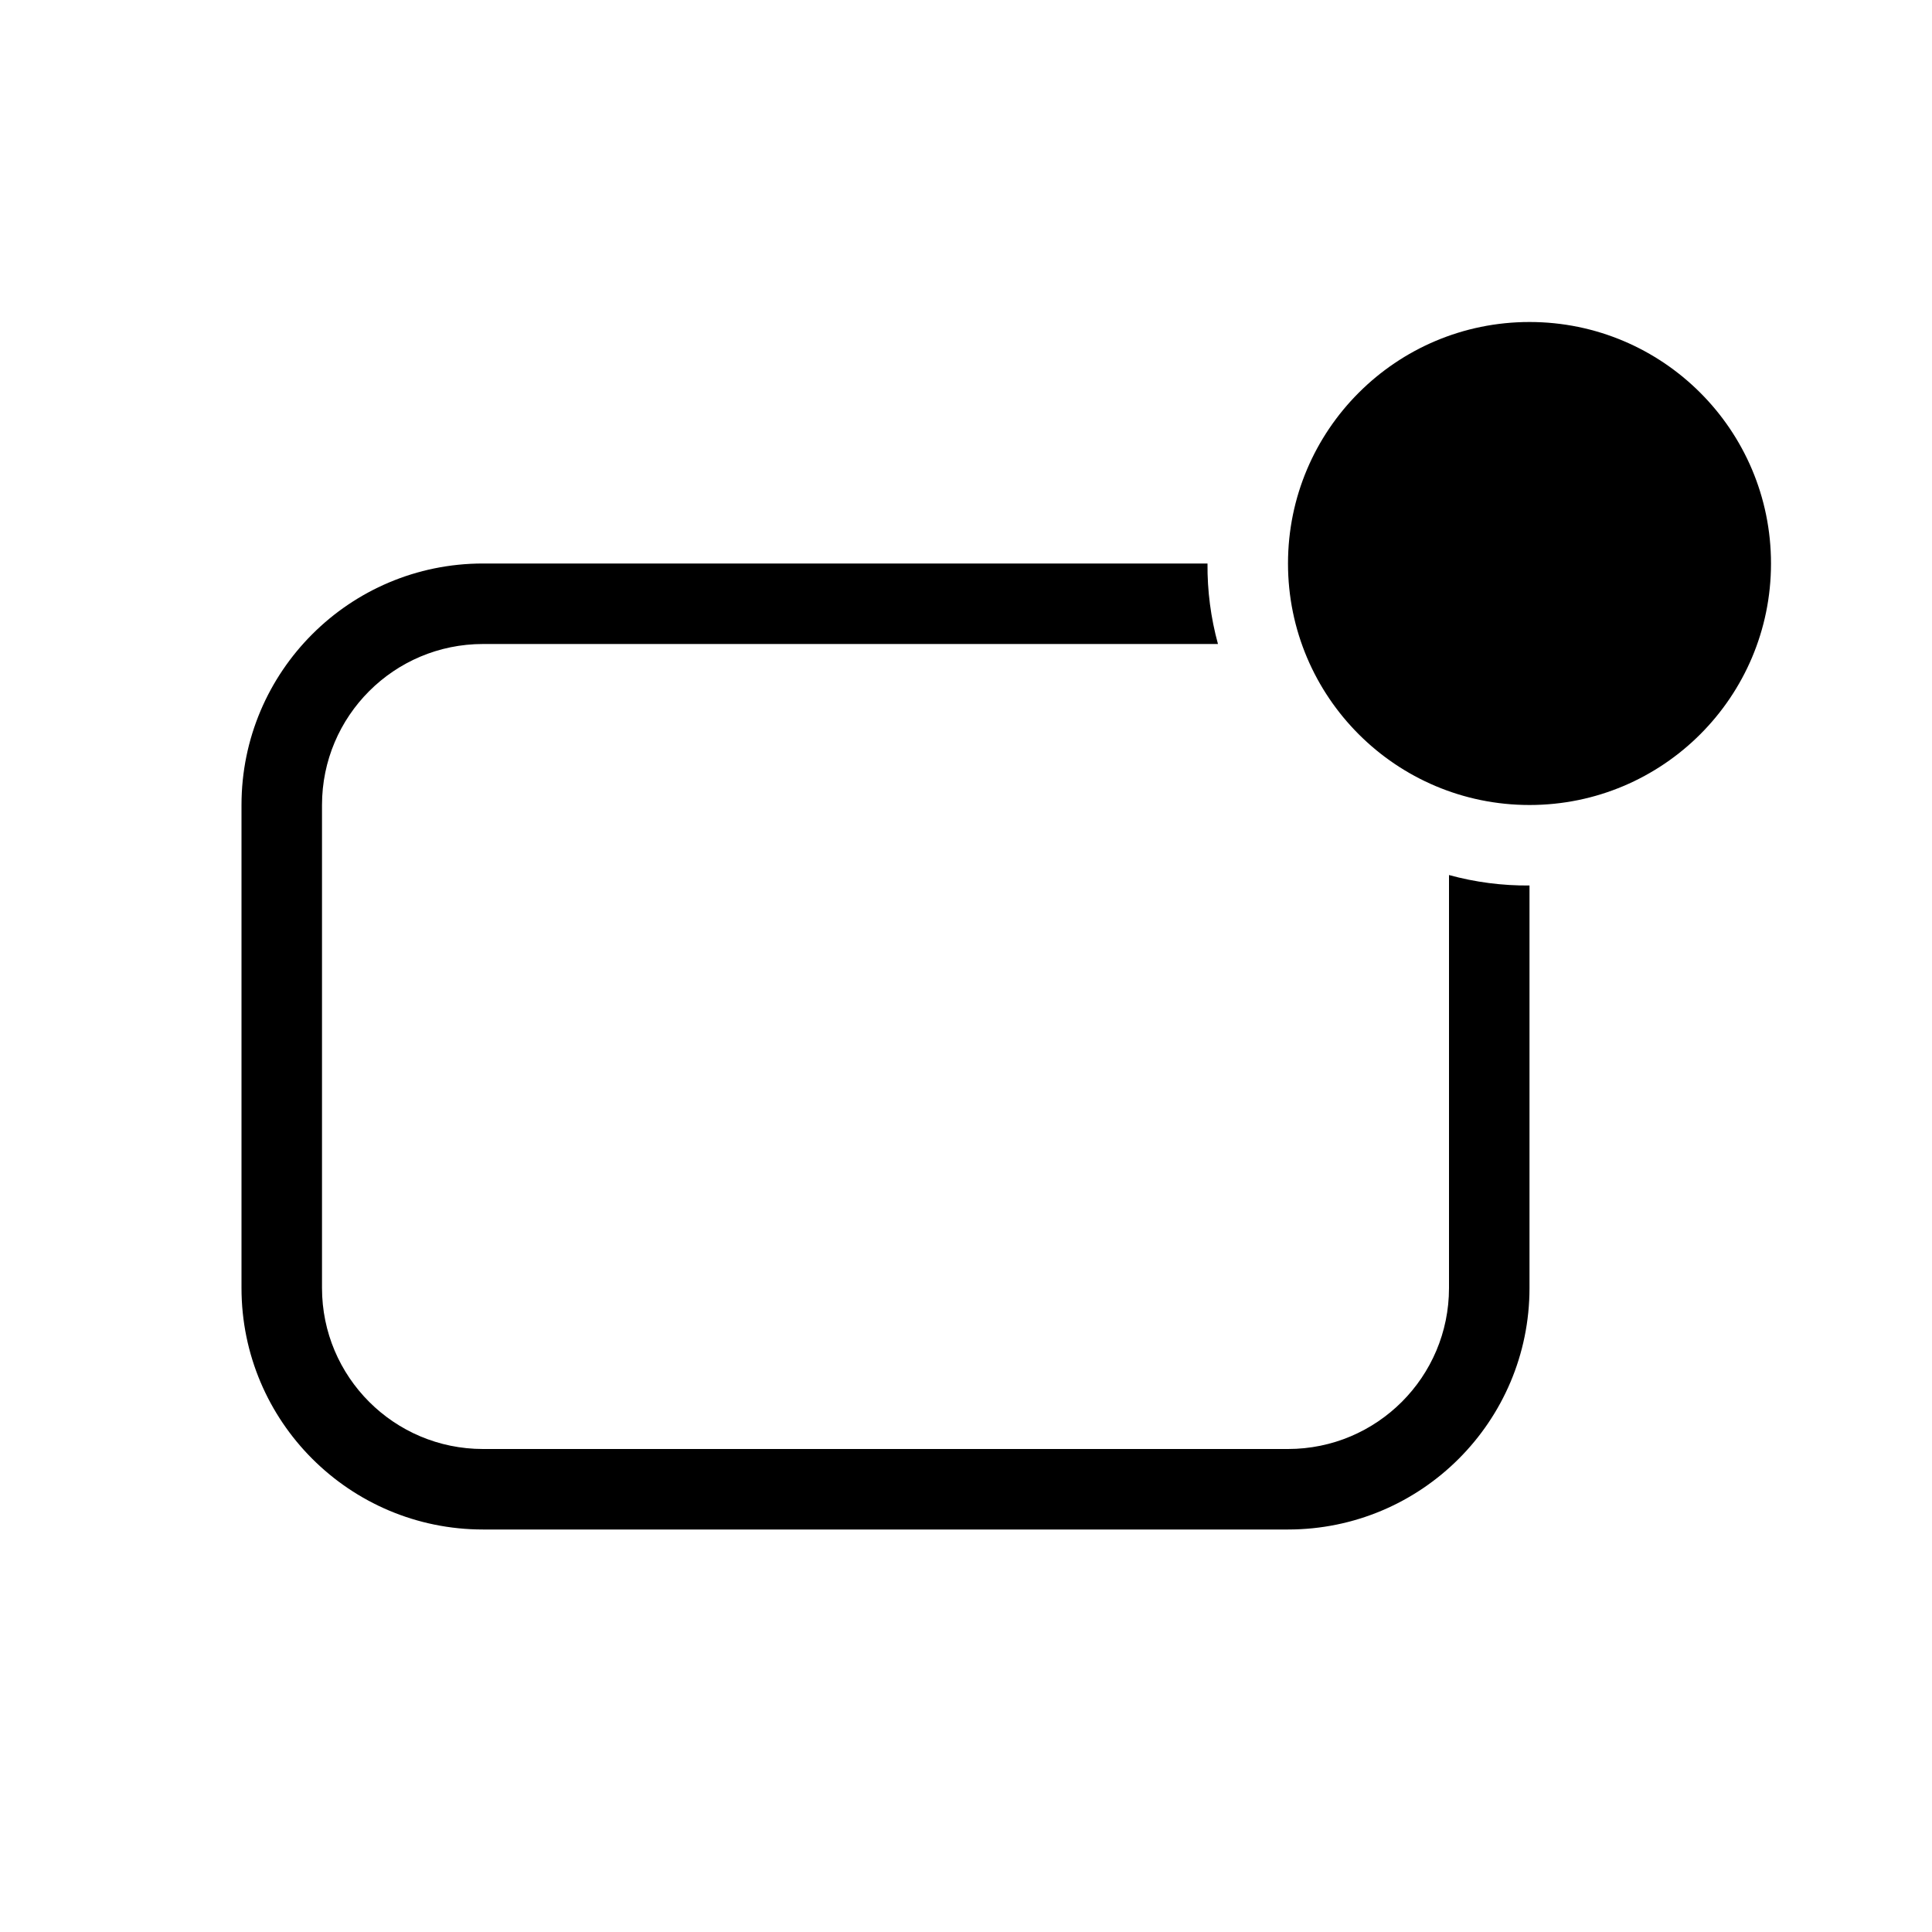
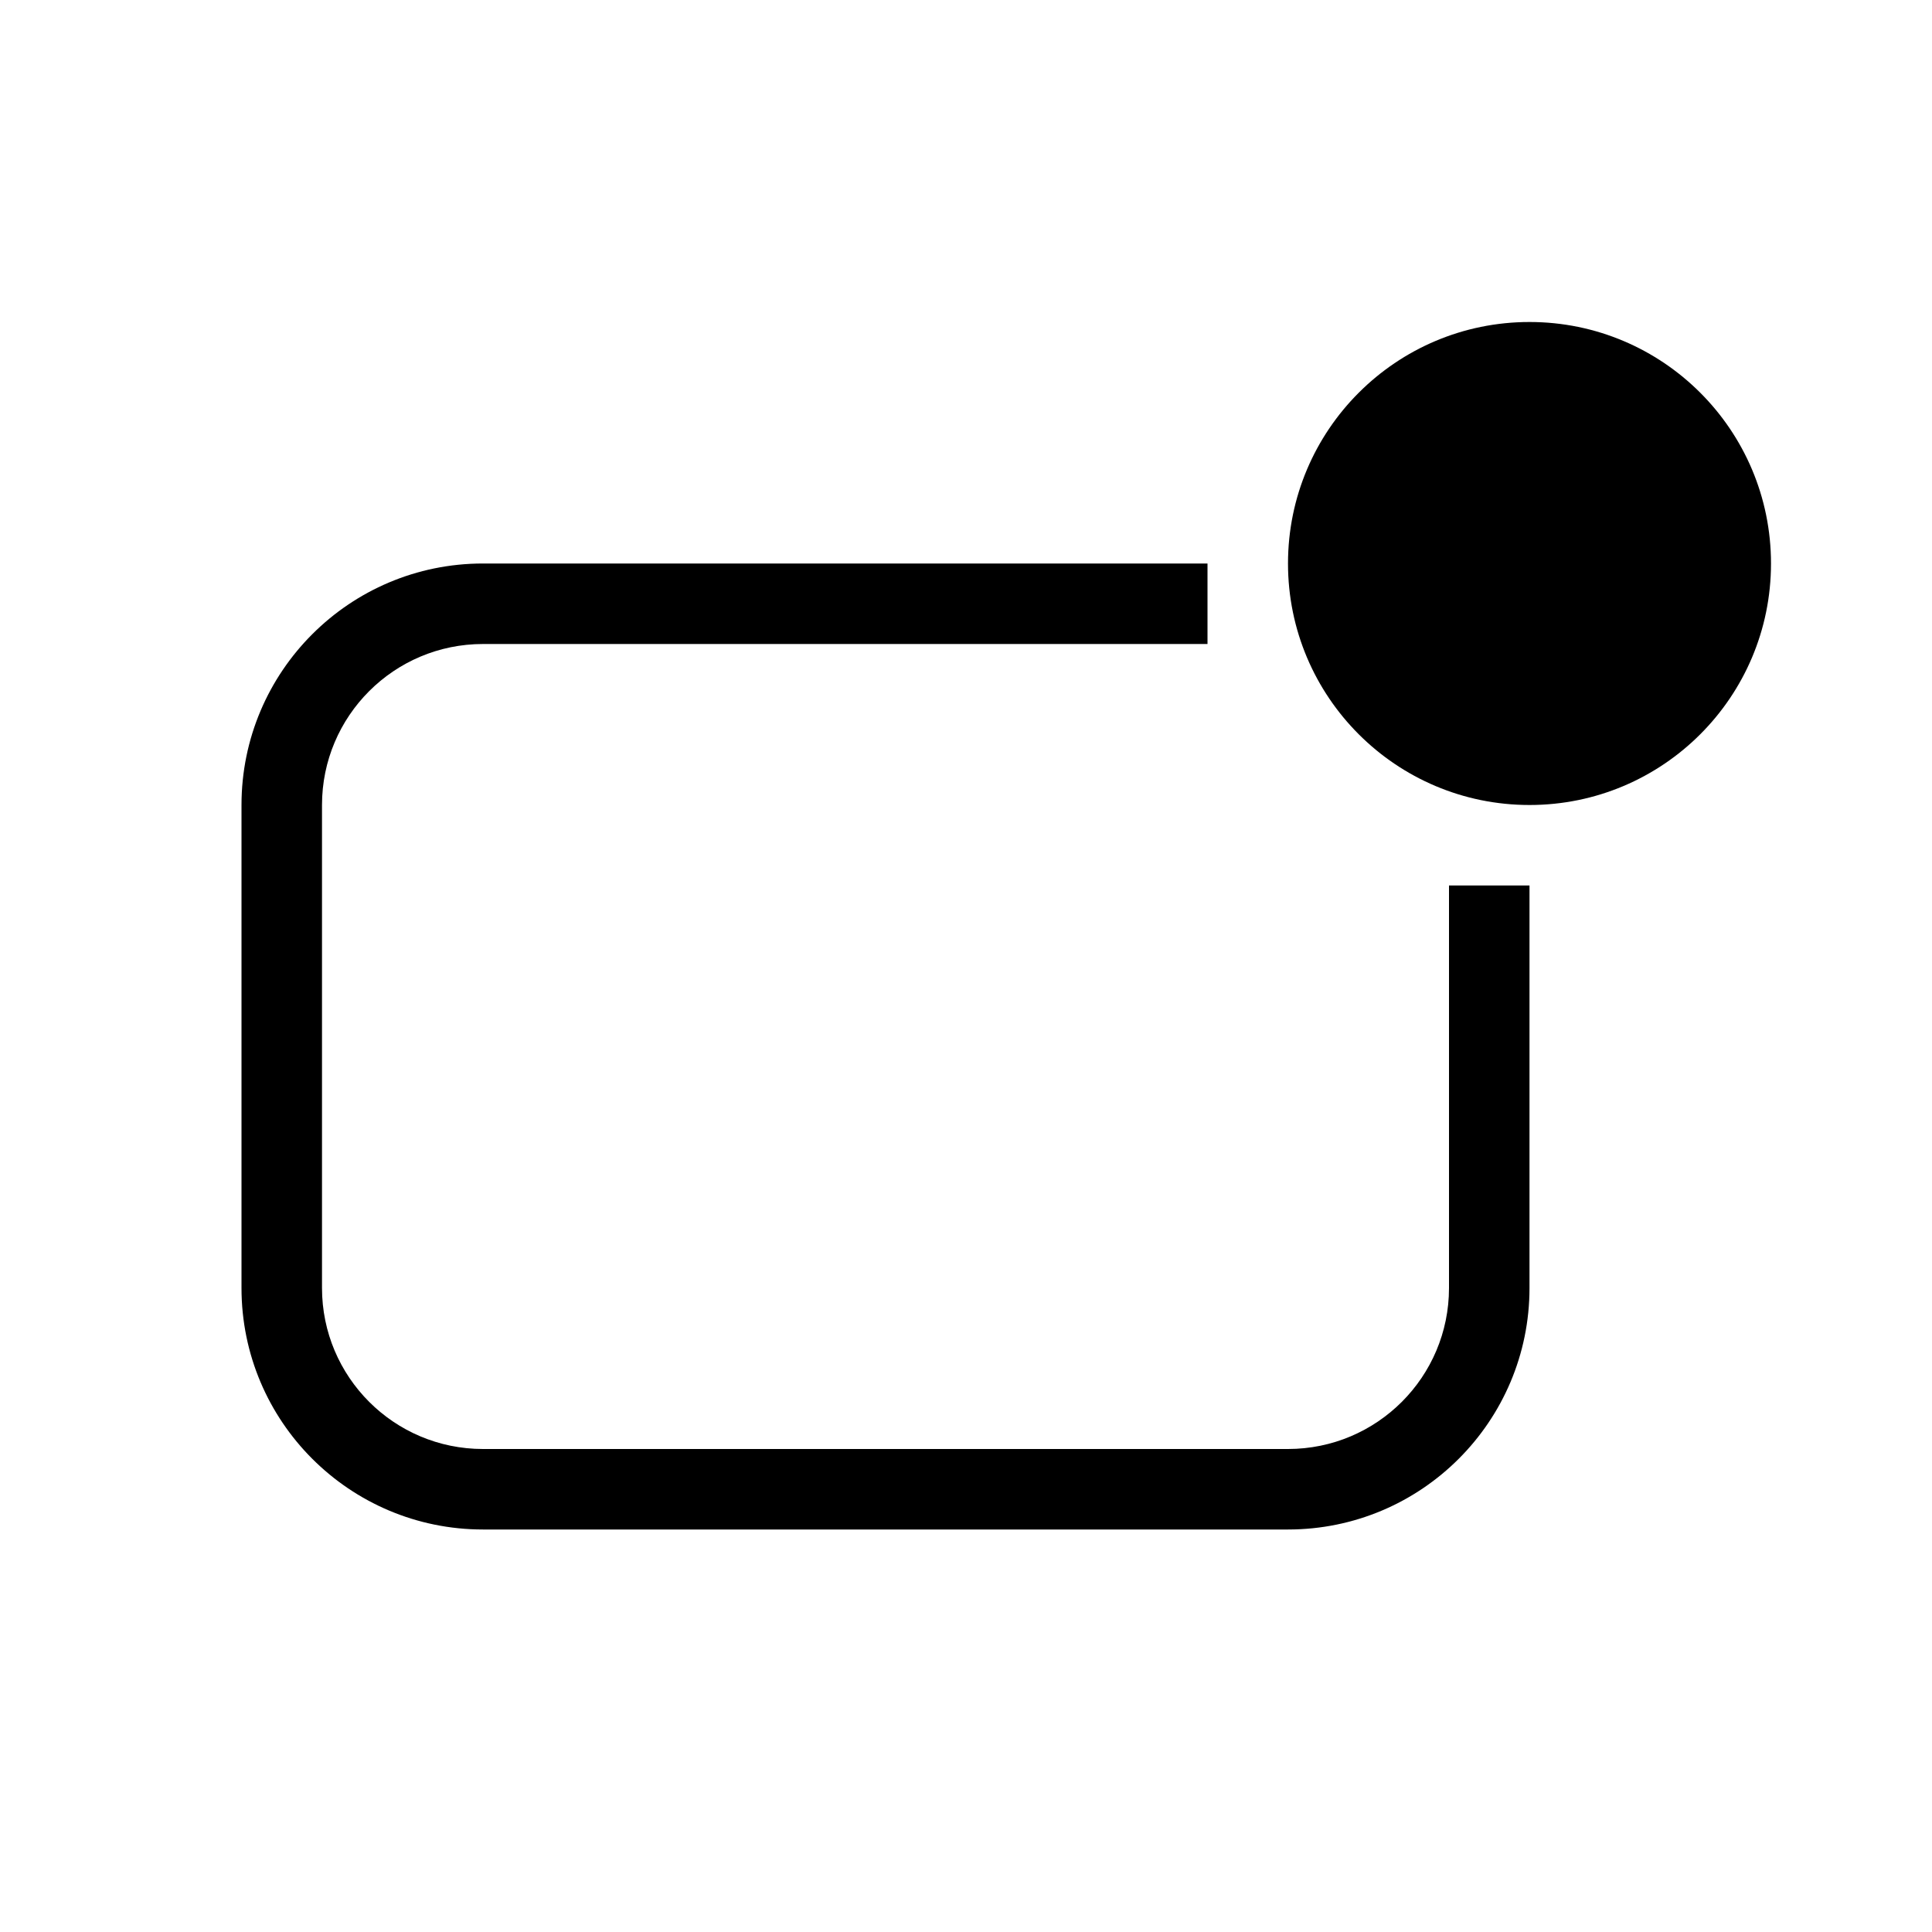
<svg xmlns="http://www.w3.org/2000/svg" viewBox="0 0 24 24">
-   <path fill-rule="evenodd" d="M19 10a3 3 0 1 0 0-6 3 3 0 0 0 0 6zm-4-3H6a3 3 0 0 0-3 3v6a3 3 0 0 0 3 3h10a3 3 0 0 0 3-3v-5a3.66 3.66 0 0 1-1-.13V16a2 2 0 0 1-2 2H6a2 2 0 0 1-2-2v-6a2 2 0 0 1 2-2h9.13A3.66 3.66 0 0 1 15 7z" clip-rule="evenodd" />
+   <circle cx="19" cy="7" r="3" />
+   <path d="M18 16a2 2 0 0 1-2 2H6a2 2 0 0 1-2-2v-6a2 2 0 0 1 2-2h9V7H6a3 3 0 0 0-3 3v6a3 3 0 0 0 3 3h10a3 3 0 0 0 3-3v-5h-1z" />
</svg>
